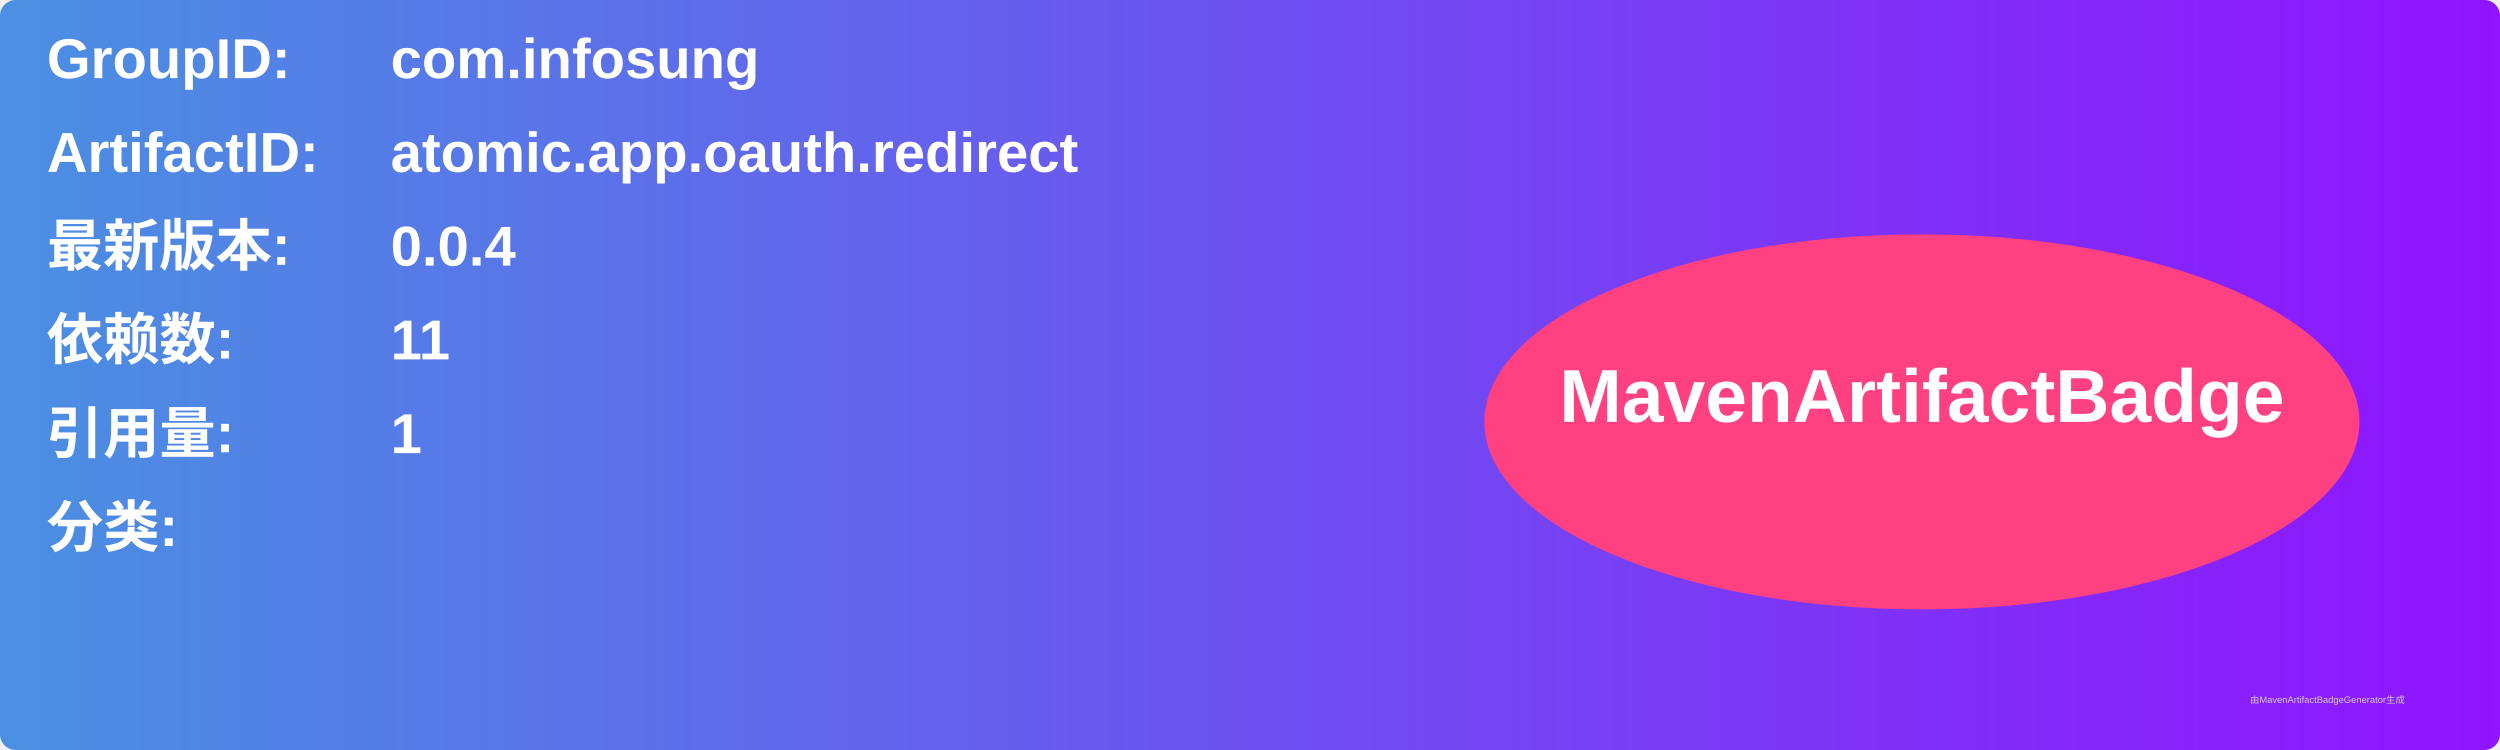
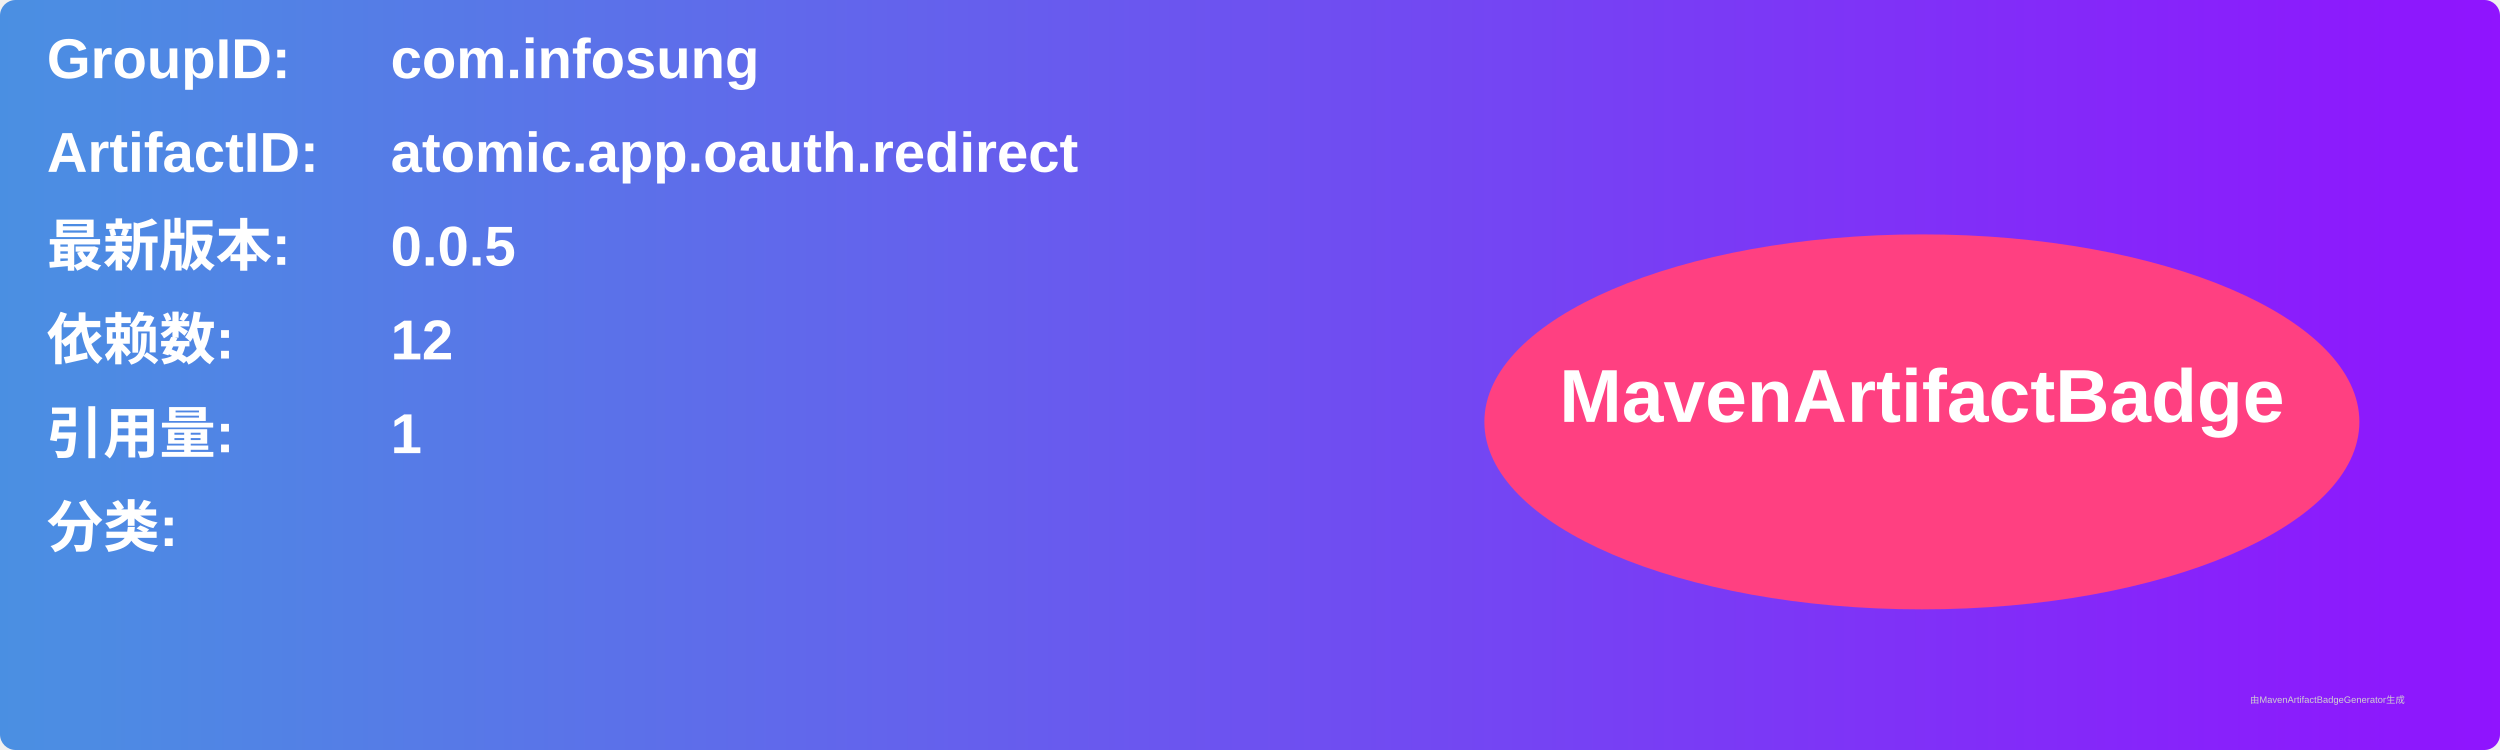
<svg xmlns="http://www.w3.org/2000/svg" width="800" height="240" viewBox="0 0 800 240">
  <linearGradient id="grad" x1="0%" y1="0%" x2="100%" y2="0%">
    <stop offset="0%" stop-color="#4a90e2" />
    <stop offset="100%" stop-color="#9013fe" />
  </linearGradient>
  <rect width="100%" height="100%" rx="5" ry="5" fill="url(#grad)" />
  <g transform="translate(15, 15)">
    <text x="0" y="10" font-family="Arial" font-size="18" fill="white" font-weight="bold" width="260">GroupID:</text>
    <text x="110" y="10" font-family="Arial" font-size="18" fill="white" font-weight="bold" width="460">com.infosung</text>
    <text x="0" y="40" font-family="Arial" font-size="18" fill="white" font-weight="bold" width="260">ArtifactID:</text>
    <text x="110" y="40" font-family="Arial" font-size="18" fill="white" font-weight="bold" width="460">atomic.app.oauth.redirect</text>
    <text x="0" y="70" font-family="Arial" font-size="18" fill="white" font-weight="bold">最新版本:</text>
    <text x="110" y="70" font-family="Arial" font-size="18" fill="white" font-weight="bold">
-       <tspan font-weight="bold">0.0.4</tspan>
+       <tspan font-weight="bold">0.0.5</tspan>
    </text>
    <text x="0" y="100" font-family="Arial" font-size="18" fill="white" font-weight="bold">依赖数: </text>
    <text x="110" y="100" font-family="Arial" font-size="18" fill="white">
-       <tspan font-weight="bold">11</tspan>
+       <tspan font-weight="bold">12</tspan>
    </text>
    <text x="0" y="130" font-family="Arial" font-size="18" fill="white" font-weight="bold">引用量: </text>
    <text x="110" y="130" font-family="Arial" font-size="18" fill="white">
      <tspan font-weight="bold">1</tspan>
    </text>
    <text x="0" y="160" font-family="Arial" font-size="18" fill="white" font-weight="bold">分类:</text>
    <text x="10" y="190" font-family="Arial" font-size="10" fill="white">
      <tspan font-weight="bold" />
    </text>
    <ellipse cx="600" cy="120" rx="140" ry="60" fill="#ff4081" />
    <text x="600" y="120" text-anchor="middle" font-family="Arial" font-size="24" fill="white" font-weight="bold">MavenArtifactBadge</text>
  </g>
  <text x="720" y="225" font-family="Arial" font-size="3" fill="#d0d0d0">由MavenArtifactBadgeGenerator生成</text>
</svg>
